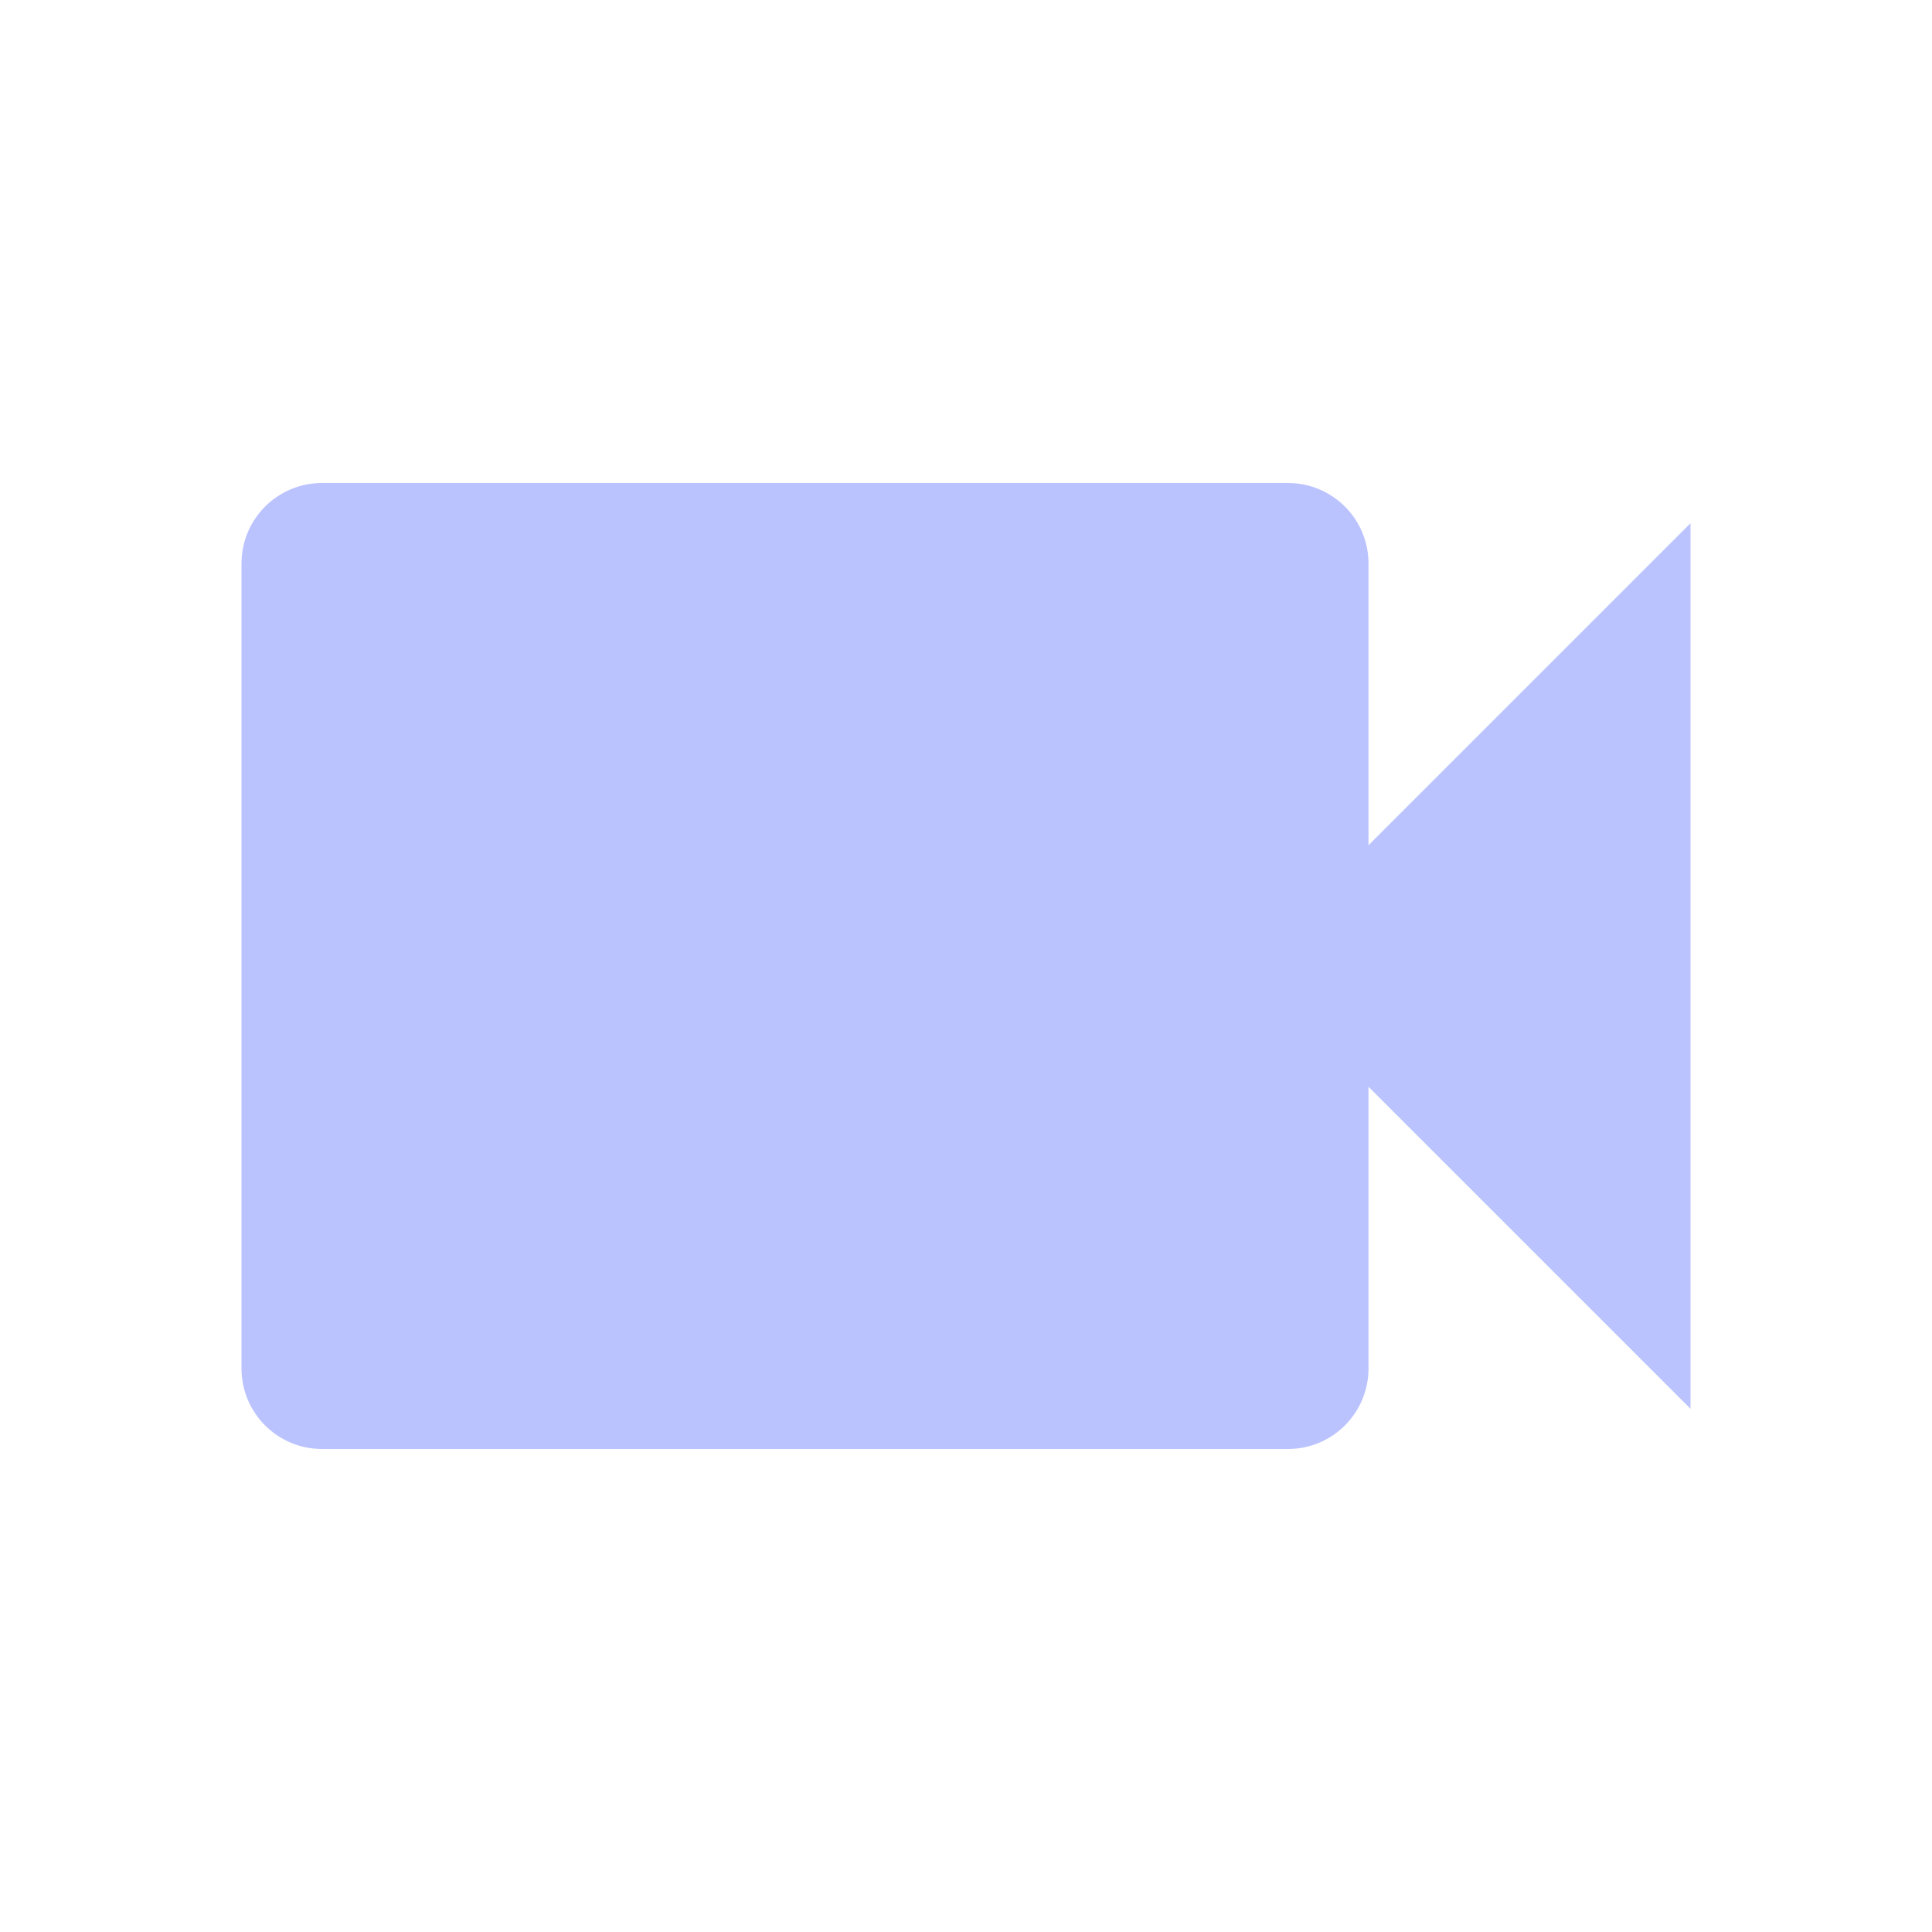
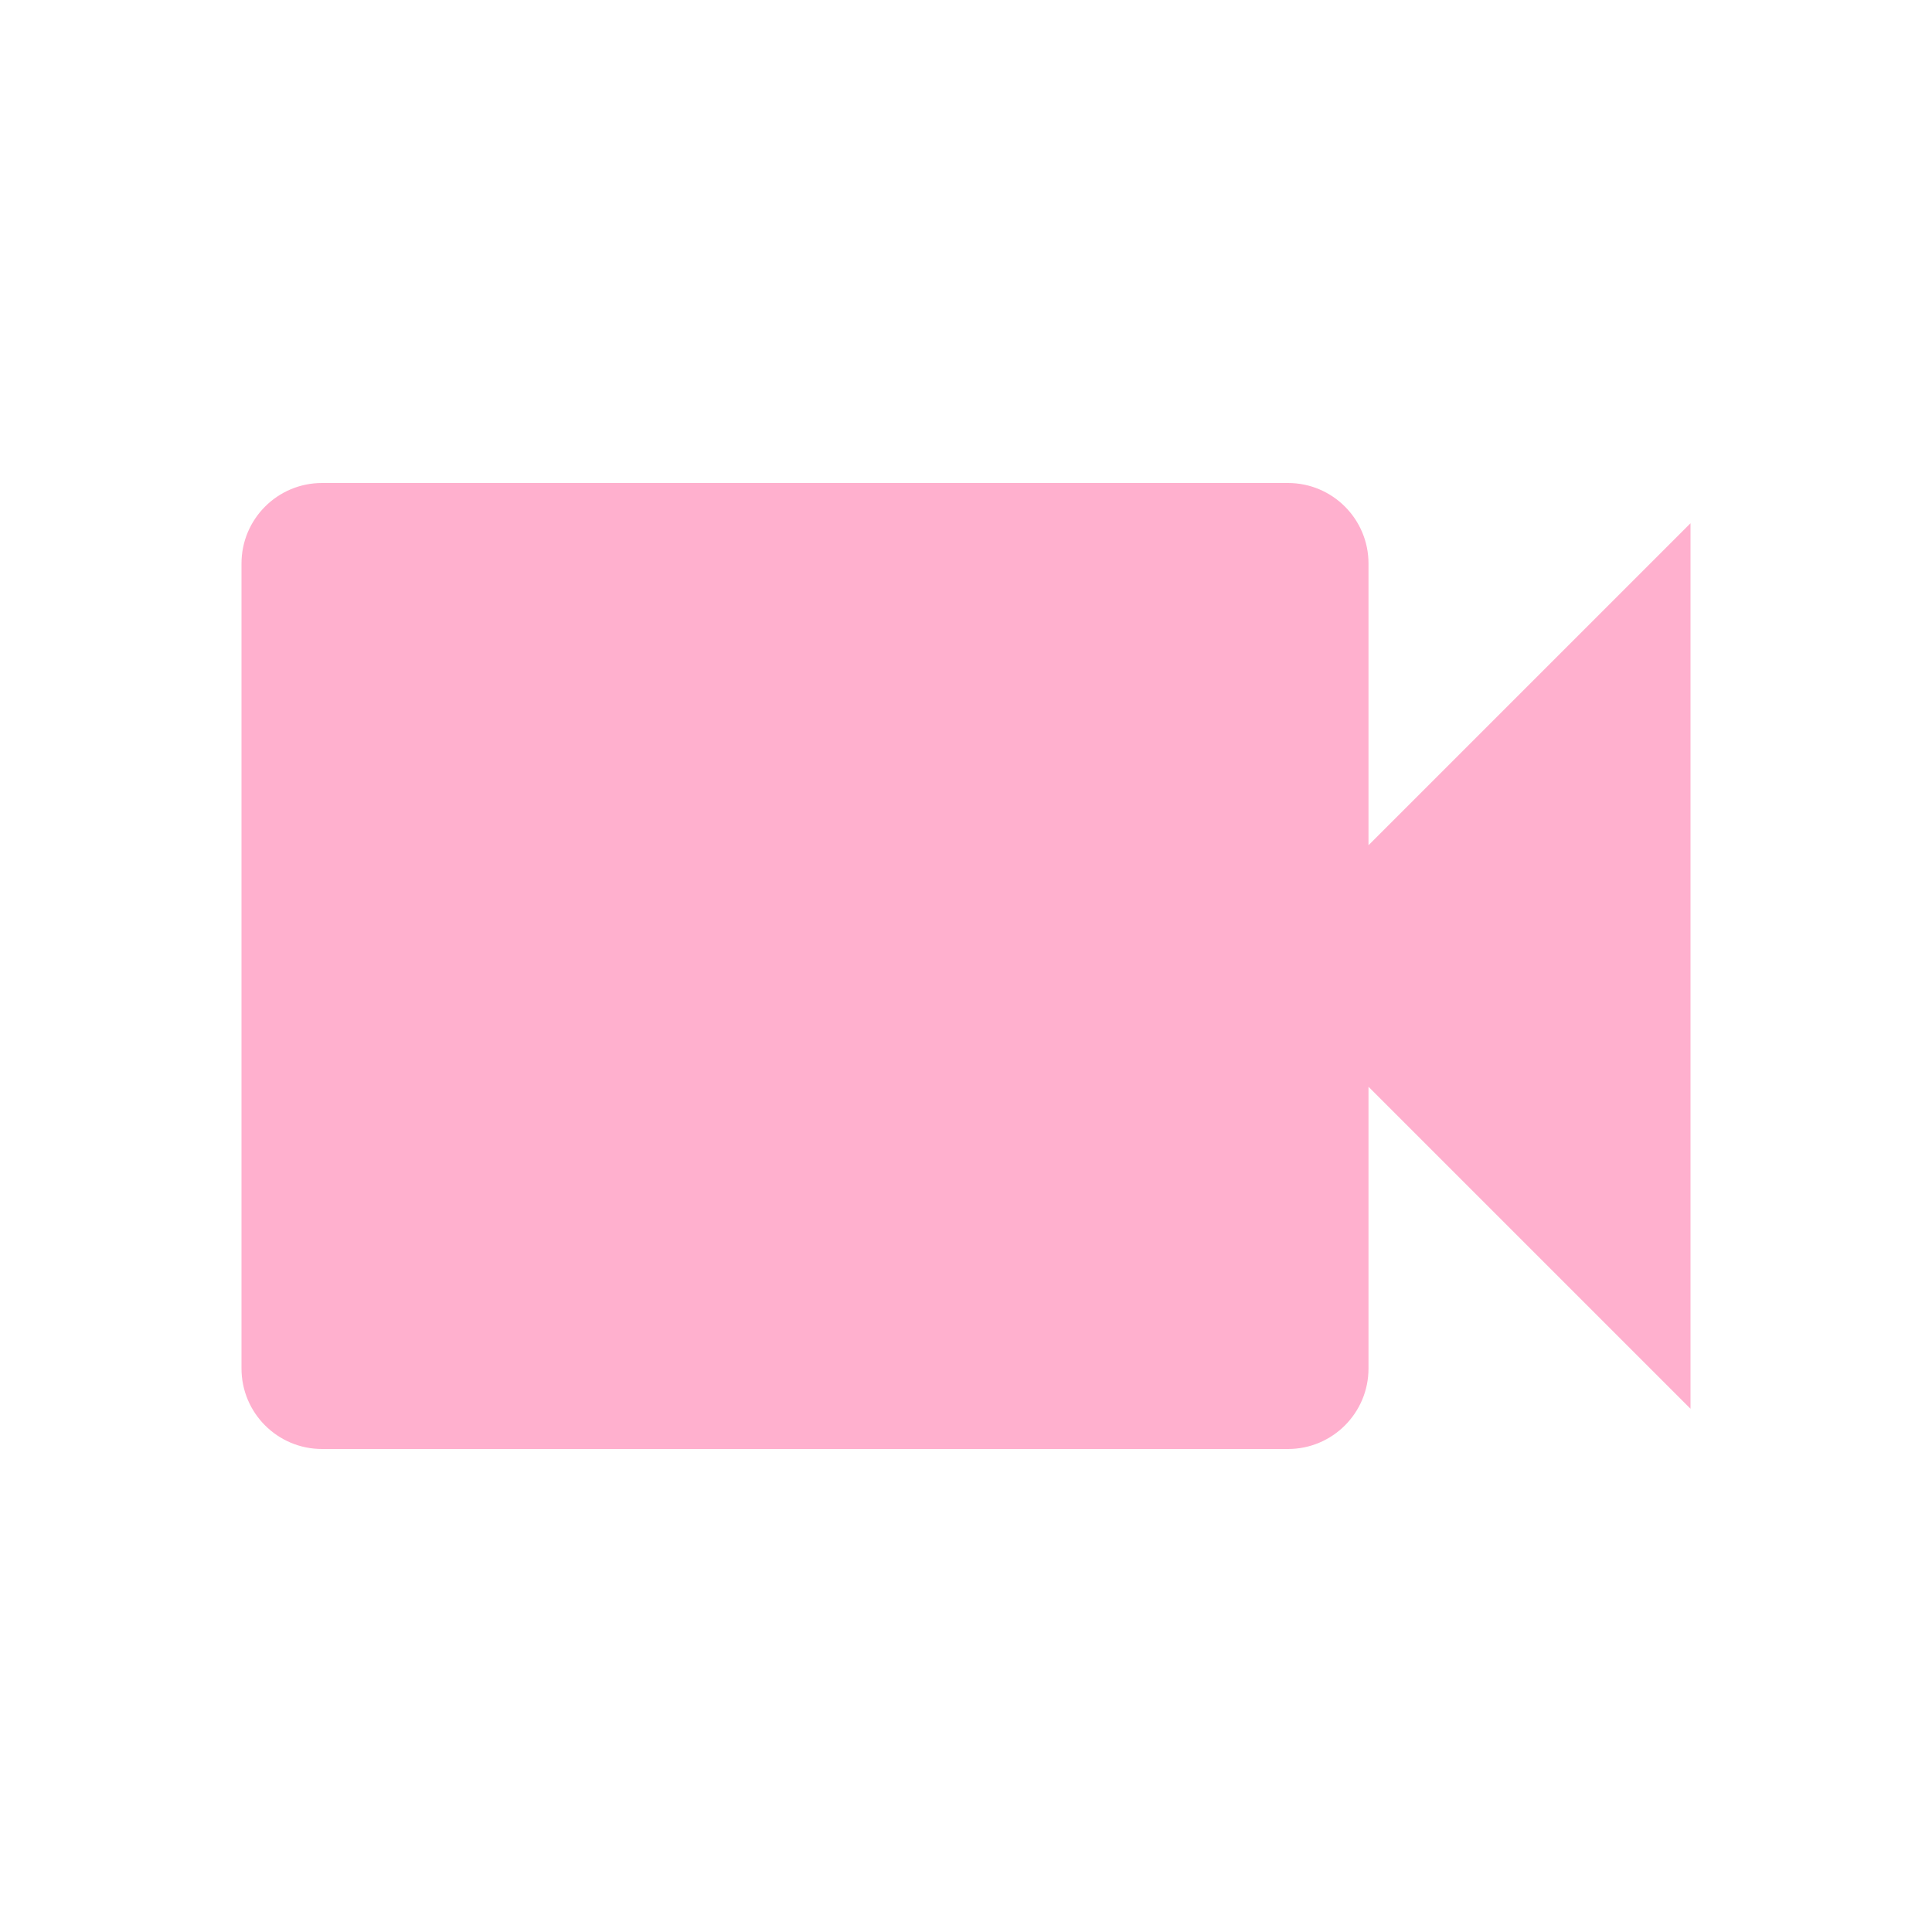
- <svg xmlns="http://www.w3.org/2000/svg" fill="#BBC3FF" preserveAspectRatio="xMidYMid meet" id="mdi-video" viewBox="0 0 24 24">
+ <svg xmlns="http://www.w3.org/2000/svg" fill="#FFB0CE" preserveAspectRatio="xMidYMid meet" id="mdi-video" viewBox="0 0 24 24">
  <path d="M17,10.5V7A1,1 0 0,0 16,6H4A1,1 0 0,0 3,7V17A1,1 0 0,0 4,18H16A1,1 0 0,0 17,17V13.5L21,17.5V6.5L17,10.5Z" />
</svg>
